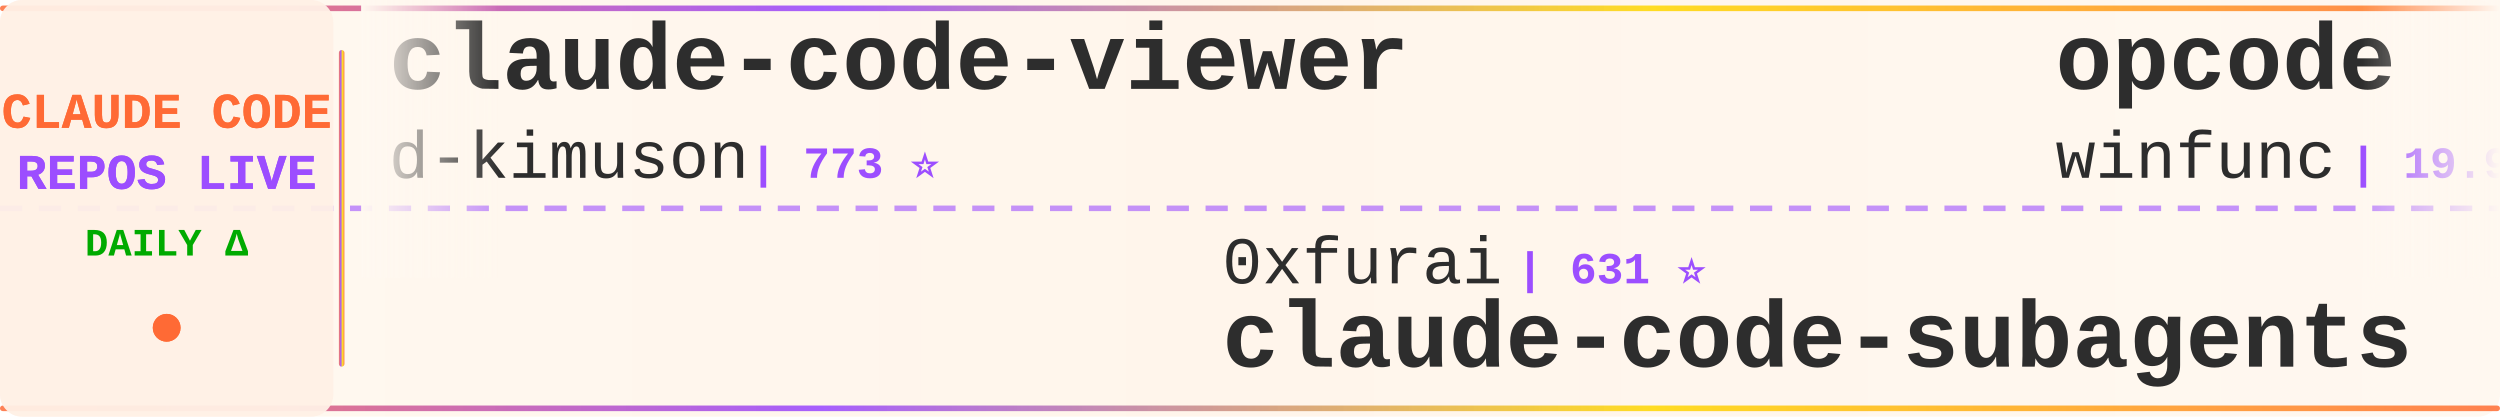
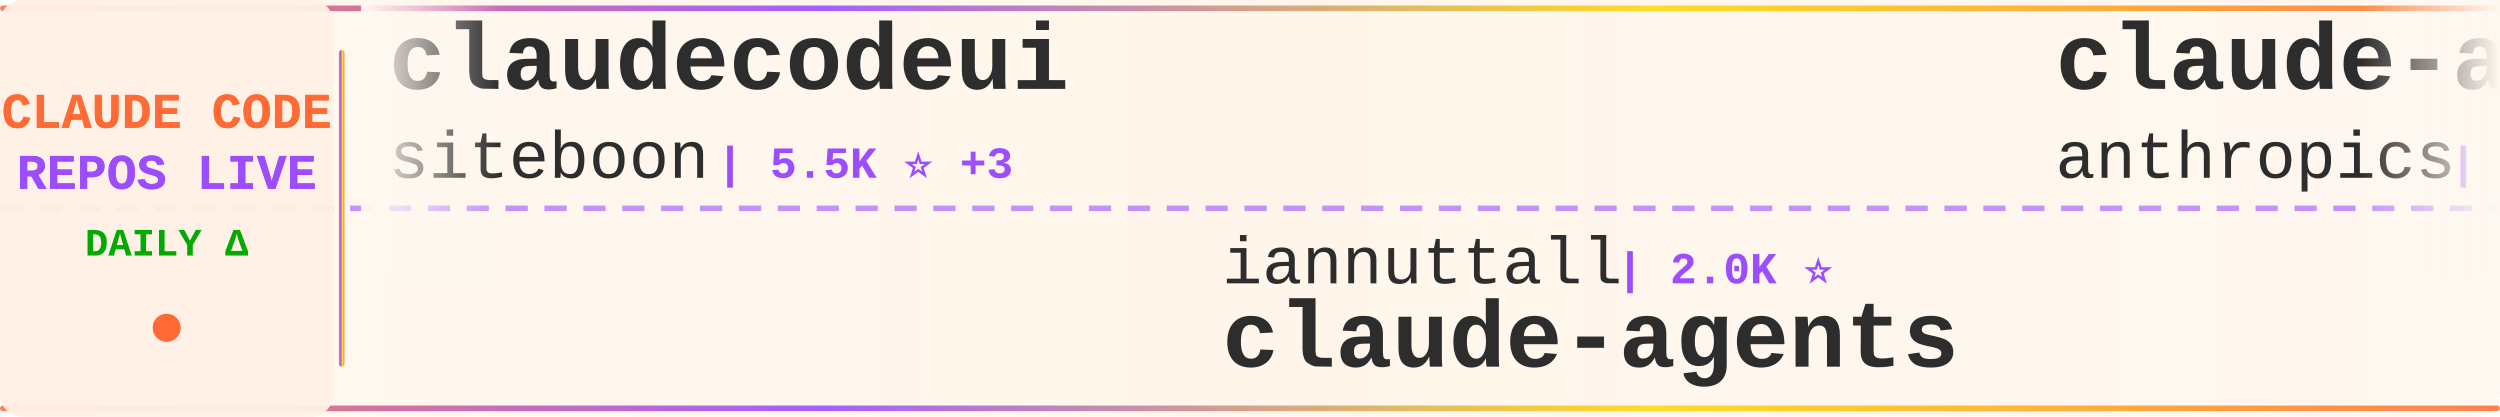
<svg xmlns="http://www.w3.org/2000/svg" width="900" height="150">
  <defs>
    <linearGradient id="tickerBg" x1="0%" y1="0%" x2="100%" y2="0%">
      <stop offset="0%" style="stop-color:#fff8f0;stop-opacity:0.98" />
      <stop offset="50%" style="stop-color:#fff5eb;stop-opacity:1" />
      <stop offset="100%" style="stop-color:#fff8f0;stop-opacity:0.98" />
    </linearGradient>
    <linearGradient id="borderGrad" x1="0%" y1="0%" x2="100%" y2="0%">
      <stop offset="0%" style="stop-color:#FF6B35;stop-opacity:0.85">
        <animate attributeName="stop-opacity" values="0.85;1;0.85" dur="2s" repeatCount="indefinite" />
      </stop>
      <stop offset="33%" style="stop-color:#9C4EFF;stop-opacity:0.9">
        <animate attributeName="stop-opacity" values="0.9;1;0.9" dur="2.2s" repeatCount="indefinite" />
      </stop>
      <stop offset="66%" style="stop-color:#FFD700;stop-opacity:0.85">
        <animate attributeName="stop-opacity" values="0.85;1;0.85" dur="1.8s" repeatCount="indefinite" />
      </stop>
      <stop offset="100%" style="stop-color:#FF6B35;stop-opacity:0.85">
        <animate attributeName="stop-opacity" values="0.85;1;0.85" dur="2s" repeatCount="indefinite" />
      </stop>
    </linearGradient>
    <filter id="textGlow">
      <feGaussianBlur stdDeviation="0.15" result="coloredBlur" />
      <feMerge>
        <feMergeNode in="coloredBlur" />
        <feMergeNode in="SourceGraphic" />
      </feMerge>
    </filter>
    <filter id="metricGlow">
      <feGaussianBlur stdDeviation="0.2" result="coloredBlur" />
      <feMerge>
        <feMergeNode in="coloredBlur" />
        <feMergeNode in="SourceGraphic" />
      </feMerge>
    </filter>
    <linearGradient id="leftFade" x1="0%" y1="0%" x2="100%" y2="0%">
      <stop offset="0%" style="stop-color:#fff8f0;stop-opacity:1" />
      <stop offset="100%" style="stop-color:#fff8f0;stop-opacity:0" />
    </linearGradient>
    <linearGradient id="rightFade" x1="0%" y1="0%" x2="100%" y2="0%">
      <stop offset="0%" style="stop-color:#fff8f0;stop-opacity:0" />
      <stop offset="100%" style="stop-color:#fff8f0;stop-opacity:1" />
    </linearGradient>
  </defs>
  <rect width="900" height="150" fill="url(#tickerBg)" rx="8" />
  <rect x="0" y="2" width="900" height="2" fill="url(#borderGrad)" rx="1" />
  <rect x="0" y="146" width="900" height="2" fill="url(#borderGrad)" rx="1" />
  <line x1="0" y1="75" x2="900" y2="75" stroke="#9C4EFF" stroke-width="2" stroke-dasharray="8 6" opacity="0.6" />
  <rect x="0" y="0" width="120" height="150" fill="#fff0e6" opacity="0.95" rx="8" />
  <text x="60" y="46" font-family="'Courier New', monospace" font-size="18" font-weight="bold" fill="#FF6B35" text-anchor="middle" filter="url(#textGlow)">
    CLAUDE CODE
  </text>
  <text x="60" y="68" font-family="'Courier New', monospace" font-size="18" font-weight="bold" fill="#9C4EFF" text-anchor="middle" filter="url(#textGlow)">
    REPOS LIVE
  </text>
  <text x="60" y="92" font-family="'Courier New', monospace" font-size="14" font-weight="bold" fill="#00aa00" text-anchor="middle">
    DAILY Δ
  </text>
  <circle cx="60" cy="118" r="5" fill="#FF6B35" filter="url(#metricGlow)">
    <animate attributeName="r" values="4;6;4" dur="1.5s" repeatCount="indefinite" />
    <animate attributeName="opacity" values="0.6;1;0.6" dur="1.5s" repeatCount="indefinite" />
  </circle>
  <rect x="122" y="18" width="2" height="114" fill="url(#borderGrad)" rx="1" />
  <clipPath id="tickerClip">
    <rect x="130" y="0" width="770" height="150" />
  </clipPath>
  <g clip-path="url(#tickerClip)">
    <g id="tickerItems">
      <animateTransform attributeName="transform" attributeType="XML" type="translate" from="0 0" to="-3000 0" dur="54s" repeatCount="indefinite" />
      <g transform="translate(0, 0)">
-         <text x="140" y="32" font-family="'Courier New', monospace" font-size="34" font-weight="bold" fill="#2d2d2d">claude-code-viewer</text>
-         <text x="140" y="64" font-family="'Courier New', monospace" font-size="24" font-weight="normal" fill="#2d2d2d" opacity="1.0">d-kimuson</text>
-         <text x="270" y="64" font-family="'Courier New', monospace" font-size="16" font-weight="bold" fill="#9C4EFF"> | 773 ⭐</text>
+         <text x="140" y="32" font-family="'Courier New', monospace" font-size="34" font-weight="bold" fill="#2d2d2d">claudecodeui</text>
+         <text x="140" y="64" font-family="'Courier New', monospace" font-size="24" font-weight="normal" fill="#2d2d2d" opacity="1.0">siteboon</text>
+         <text x="258" y="64" font-family="'Courier New', monospace" font-size="16" font-weight="bold" fill="#9C4EFF"> | 5.5K ⭐ +3</text>
      </g>
      <g transform="translate(300, 0)">
-         <text x="140" y="102" font-family="'Courier New', monospace" font-size="24" font-weight="normal" fill="#2d2d2d" opacity="1.0">0xfurai</text>
-         <text x="246" y="102" font-family="'Courier New', monospace" font-size="16" font-weight="bold" fill="#9C4EFF"> | 631 ⭐</text>
-         <text x="140" y="132" font-family="'Courier New', monospace" font-size="34" font-weight="bold" fill="#2d2d2d">claude-code-subagents</text>
+         <text x="140" y="102" font-family="'Courier New', monospace" font-size="24" font-weight="normal" fill="#2d2d2d" opacity="1.0">iannuttall</text>
+         <text x="282" y="102" font-family="'Courier New', monospace" font-size="16" font-weight="bold" fill="#9C4EFF"> | 2.0K ⭐</text>
+         <text x="140" y="132" font-family="'Courier New', monospace" font-size="34" font-weight="bold" fill="#2d2d2d">claude-agents</text>
      </g>
      <g transform="translate(600, 0)">
-         <text x="140" y="32" font-family="'Courier New', monospace" font-size="34" font-weight="bold" fill="#2d2d2d">opcode</text>
-         <text x="140" y="64" font-family="'Courier New', monospace" font-size="24" font-weight="normal" fill="#2d2d2d" opacity="1.0">winfunc</text>
-         <text x="246" y="64" font-family="'Courier New', monospace" font-size="16" font-weight="bold" fill="#9C4EFF"> | 19.9K ⭐ +7</text>
+         <text x="140" y="32" font-family="'Courier New', monospace" font-size="34" font-weight="bold" fill="#2d2d2d">claude-agent-sdk-python</text>
+         <text x="140" y="64" font-family="'Courier New', monospace" font-size="24" font-weight="normal" fill="#2d2d2d" opacity="1.0">anthropics</text>
+         <text x="282" y="64" font-family="'Courier New', monospace" font-size="16" font-weight="bold" fill="#9C4EFF"> | 4.1K ⭐ +3</text>
      </g>
      <g transform="translate(900, 0)">
-         <text x="140" y="102" font-family="'Courier New', monospace" font-size="24" font-weight="normal" fill="#2d2d2d" opacity="1.0">severity1</text>
-         <text x="270" y="102" font-family="'Courier New', monospace" font-size="16" font-weight="bold" fill="#9C4EFF"> | 1.0K ⭐</text>
-         <text x="140" y="132" font-family="'Courier New', monospace" font-size="34" font-weight="bold" fill="#2d2d2d">claude-code-prompt-impro...</text>
+         <text x="140" y="102" font-family="'Courier New', monospace" font-size="24" font-weight="normal" fill="#2d2d2d" opacity="1.0">anthropics</text>
+         <text x="282" y="102" font-family="'Courier New', monospace" font-size="16" font-weight="bold" fill="#9C4EFF"> | 56.1K ⭐ +54</text>
+         <text x="140" y="132" font-family="'Courier New', monospace" font-size="34" font-weight="bold" fill="#2d2d2d">claude-code</text>
      </g>
      <g transform="translate(1200, 0)">
-         <text x="140" y="32" font-family="'Courier New', monospace" font-size="34" font-weight="bold" fill="#2d2d2d">context7</text>
-         <text x="140" y="64" font-family="'Courier New', monospace" font-size="24" font-weight="normal" fill="#2d2d2d" opacity="1.0">upstash</text>
-         <text x="246" y="64" font-family="'Courier New', monospace" font-size="16" font-weight="bold" fill="#9C4EFF"> | 41.8K ⭐ +27</text>
+         <text x="140" y="32" font-family="'Courier New', monospace" font-size="34" font-weight="bold" fill="#2d2d2d">claude-code-templates</text>
+         <text x="140" y="64" font-family="'Courier New', monospace" font-size="24" font-weight="normal" fill="#2d2d2d" opacity="1.0">davila7</text>
+         <text x="246" y="64" font-family="'Courier New', monospace" font-size="16" font-weight="bold" fill="#9C4EFF"> | 15.9K ⭐ +17</text>
      </g>
      <g transform="translate(1500, 0)">
        <text x="140" y="102" font-family="'Courier New', monospace" font-size="24" font-weight="normal" fill="#2d2d2d" opacity="1.0">anthropics</text>
-         <text x="282" y="102" font-family="'Courier New', monospace" font-size="16" font-weight="bold" fill="#9C4EFF"> | 1.1K ⭐ +2</text>
-         <text x="140" y="132" font-family="'Courier New', monospace" font-size="34" font-weight="bold" fill="#2d2d2d">claude-agent-sdk-demos</text>
+         <text x="282" y="102" font-family="'Courier New', monospace" font-size="16" font-weight="bold" fill="#9C4EFF"> | 3.5K ⭐ +33</text>
+         <text x="140" y="132" font-family="'Courier New', monospace" font-size="34" font-weight="bold" fill="#2d2d2d">claude-plugins-official</text>
      </g>
      <g transform="translate(1800, 0)">
+         <text x="140" y="32" font-family="'Courier New', monospace" font-size="34" font-weight="bold" fill="#2d2d2d">claude-code-guide</text>
+         <text x="140" y="64" font-family="'Courier New', monospace" font-size="24" font-weight="normal" fill="#2d2d2d" opacity="1.0">zebbern</text>
+         <text x="246" y="64" font-family="'Courier New', monospace" font-size="16" font-weight="bold" fill="#9C4EFF"> | 3.0K ⭐ +1</text>
+       </g>
+       <g transform="translate(2100, 0)">
+         <text x="140" y="102" font-family="'Courier New', monospace" font-size="24" font-weight="normal" fill="#2d2d2d" opacity="1.0">anthropics</text>
+         <text x="282" y="102" font-family="'Courier New', monospace" font-size="16" font-weight="bold" fill="#9C4EFF"> | 554 ⭐</text>
+         <text x="140" y="132" font-family="'Courier New', monospace" font-size="34" font-weight="bold" fill="#2d2d2d">claude-code-base-action</text>
+       </g>
+       <g transform="translate(2400, 0)">
        <text x="140" y="32" font-family="'Courier New', monospace" font-size="34" font-weight="bold" fill="#2d2d2d">claude-code.nvim</text>
        <text x="140" y="64" font-family="'Courier New', monospace" font-size="24" font-weight="normal" fill="#2d2d2d" opacity="1.0">greggh</text>
-         <text x="234" y="64" font-family="'Courier New', monospace" font-size="16" font-weight="bold" fill="#9C4EFF"> | 1.7K ⭐ +1</text>
-       </g>
-       <g transform="translate(2100, 0)">
-         <text x="140" y="102" font-family="'Courier New', monospace" font-size="24" font-weight="normal" fill="#2d2d2d" opacity="1.0">wasabeef</text>
-         <text x="258" y="102" font-family="'Courier New', monospace" font-size="16" font-weight="bold" fill="#9C4EFF"> | 947 ⭐ +1</text>
-         <text x="140" y="132" font-family="'Courier New', monospace" font-size="34" font-weight="bold" fill="#2d2d2d">claude-code-cookbook</text>
-       </g>
-       <g transform="translate(2400, 0)">
-         <text x="140" y="32" font-family="'Courier New', monospace" font-size="34" font-weight="bold" fill="#2d2d2d">claude_code_bridge</text>
-         <text x="140" y="64" font-family="'Courier New', monospace" font-size="24" font-weight="normal" fill="#2d2d2d" opacity="1.0">bfly123</text>
-         <text x="246" y="64" font-family="'Courier New', monospace" font-size="16" font-weight="bold" fill="#9C4EFF"> | 616 ⭐ +2</text>
+         <text x="234" y="64" font-family="'Courier New', monospace" font-size="16" font-weight="bold" fill="#9C4EFF"> | 1.7K ⭐ +3</text>
      </g>
      <g transform="translate(2700, 0)">
-         <text x="140" y="102" font-family="'Courier New', monospace" font-size="24" font-weight="normal" fill="#2d2d2d" opacity="1.0">daaain</text>
-         <text x="234" y="102" font-family="'Courier New', monospace" font-size="16" font-weight="bold" fill="#9C4EFF"> | 625 ⭐</text>
-         <text x="140" y="132" font-family="'Courier New', monospace" font-size="34" font-weight="bold" fill="#2d2d2d">claude-code-log</text>
+         <text x="140" y="102" font-family="'Courier New', monospace" font-size="24" font-weight="normal" fill="#2d2d2d" opacity="1.0">wshobson</text>
+         <text x="258" y="102" font-family="'Courier New', monospace" font-size="16" font-weight="bold" fill="#9C4EFF"> | 25.3K ⭐ +20</text>
+         <text x="140" y="132" font-family="'Courier New', monospace" font-size="34" font-weight="bold" fill="#2d2d2d">agents</text>
      </g>
      <g transform="translate(3000, 0)">
-         <text x="140" y="32" font-family="'Courier New', monospace" font-size="34" font-weight="bold" fill="#2d2d2d">claude-code-viewer</text>
-         <text x="140" y="64" font-family="'Courier New', monospace" font-size="24" font-weight="normal" fill="#2d2d2d" opacity="1.0">d-kimuson</text>
-         <text x="270" y="64" font-family="'Courier New', monospace" font-size="16" font-weight="bold" fill="#9C4EFF"> | 773 ⭐</text>
+         <text x="140" y="32" font-family="'Courier New', monospace" font-size="34" font-weight="bold" fill="#2d2d2d">claudecodeui</text>
+         <text x="140" y="64" font-family="'Courier New', monospace" font-size="24" font-weight="normal" fill="#2d2d2d" opacity="1.0">siteboon</text>
+         <text x="258" y="64" font-family="'Courier New', monospace" font-size="16" font-weight="bold" fill="#9C4EFF"> | 5.5K ⭐ +3</text>
      </g>
      <g transform="translate(3300, 0)">
-         <text x="140" y="102" font-family="'Courier New', monospace" font-size="24" font-weight="normal" fill="#2d2d2d" opacity="1.0">0xfurai</text>
-         <text x="246" y="102" font-family="'Courier New', monospace" font-size="16" font-weight="bold" fill="#9C4EFF"> | 631 ⭐</text>
-         <text x="140" y="132" font-family="'Courier New', monospace" font-size="34" font-weight="bold" fill="#2d2d2d">claude-code-subagents</text>
+         <text x="140" y="102" font-family="'Courier New', monospace" font-size="24" font-weight="normal" fill="#2d2d2d" opacity="1.0">iannuttall</text>
+         <text x="282" y="102" font-family="'Courier New', monospace" font-size="16" font-weight="bold" fill="#9C4EFF"> | 2.0K ⭐</text>
+         <text x="140" y="132" font-family="'Courier New', monospace" font-size="34" font-weight="bold" fill="#2d2d2d">claude-agents</text>
      </g>
      <g transform="translate(3600, 0)">
-         <text x="140" y="32" font-family="'Courier New', monospace" font-size="34" font-weight="bold" fill="#2d2d2d">opcode</text>
-         <text x="140" y="64" font-family="'Courier New', monospace" font-size="24" font-weight="normal" fill="#2d2d2d" opacity="1.0">winfunc</text>
-         <text x="246" y="64" font-family="'Courier New', monospace" font-size="16" font-weight="bold" fill="#9C4EFF"> | 19.9K ⭐ +7</text>
+         <text x="140" y="32" font-family="'Courier New', monospace" font-size="34" font-weight="bold" fill="#2d2d2d">claude-agent-sdk-python</text>
+         <text x="140" y="64" font-family="'Courier New', monospace" font-size="24" font-weight="normal" fill="#2d2d2d" opacity="1.0">anthropics</text>
+         <text x="282" y="64" font-family="'Courier New', monospace" font-size="16" font-weight="bold" fill="#9C4EFF"> | 4.1K ⭐ +3</text>
      </g>
      <g transform="translate(3900, 0)">
-         <text x="140" y="102" font-family="'Courier New', monospace" font-size="24" font-weight="normal" fill="#2d2d2d" opacity="1.0">severity1</text>
-         <text x="270" y="102" font-family="'Courier New', monospace" font-size="16" font-weight="bold" fill="#9C4EFF"> | 1.0K ⭐</text>
-         <text x="140" y="132" font-family="'Courier New', monospace" font-size="34" font-weight="bold" fill="#2d2d2d">claude-code-prompt-impro...</text>
+         <text x="140" y="102" font-family="'Courier New', monospace" font-size="24" font-weight="normal" fill="#2d2d2d" opacity="1.0">anthropics</text>
+         <text x="282" y="102" font-family="'Courier New', monospace" font-size="16" font-weight="bold" fill="#9C4EFF"> | 56.1K ⭐ +54</text>
+         <text x="140" y="132" font-family="'Courier New', monospace" font-size="34" font-weight="bold" fill="#2d2d2d">claude-code</text>
      </g>
    </g>
  </g>
  <rect x="130" y="0" width="50" height="100" fill="url(#leftFade)" />
  <rect x="850" y="0" width="50" height="100" fill="url(#rightFade)" />
</svg>
